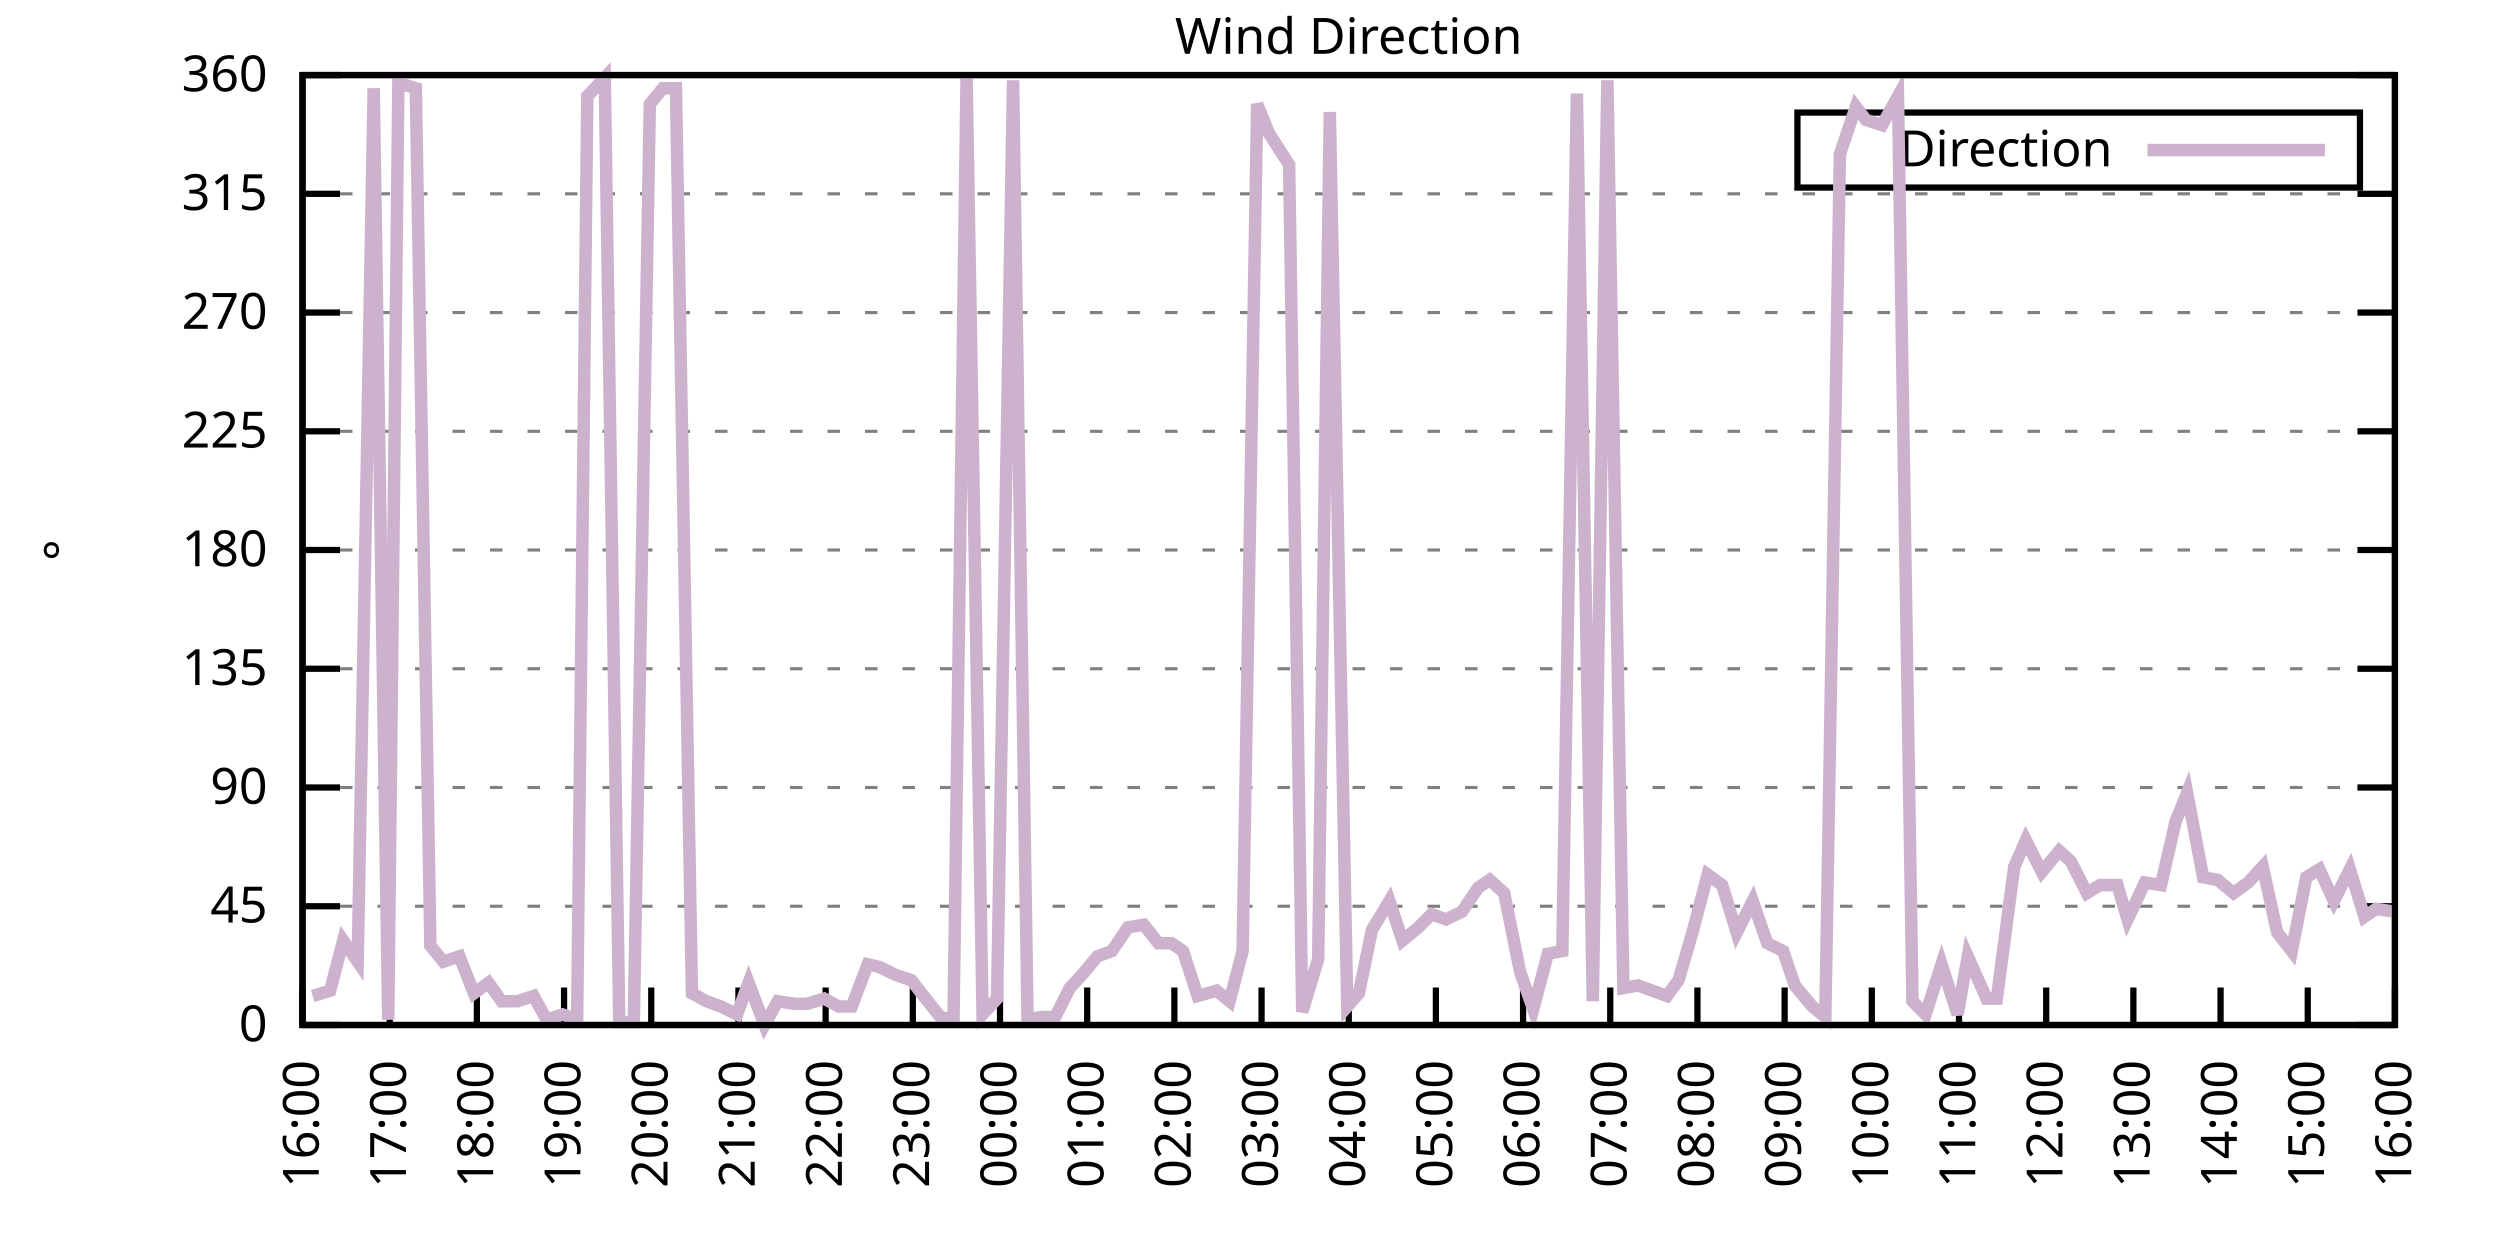
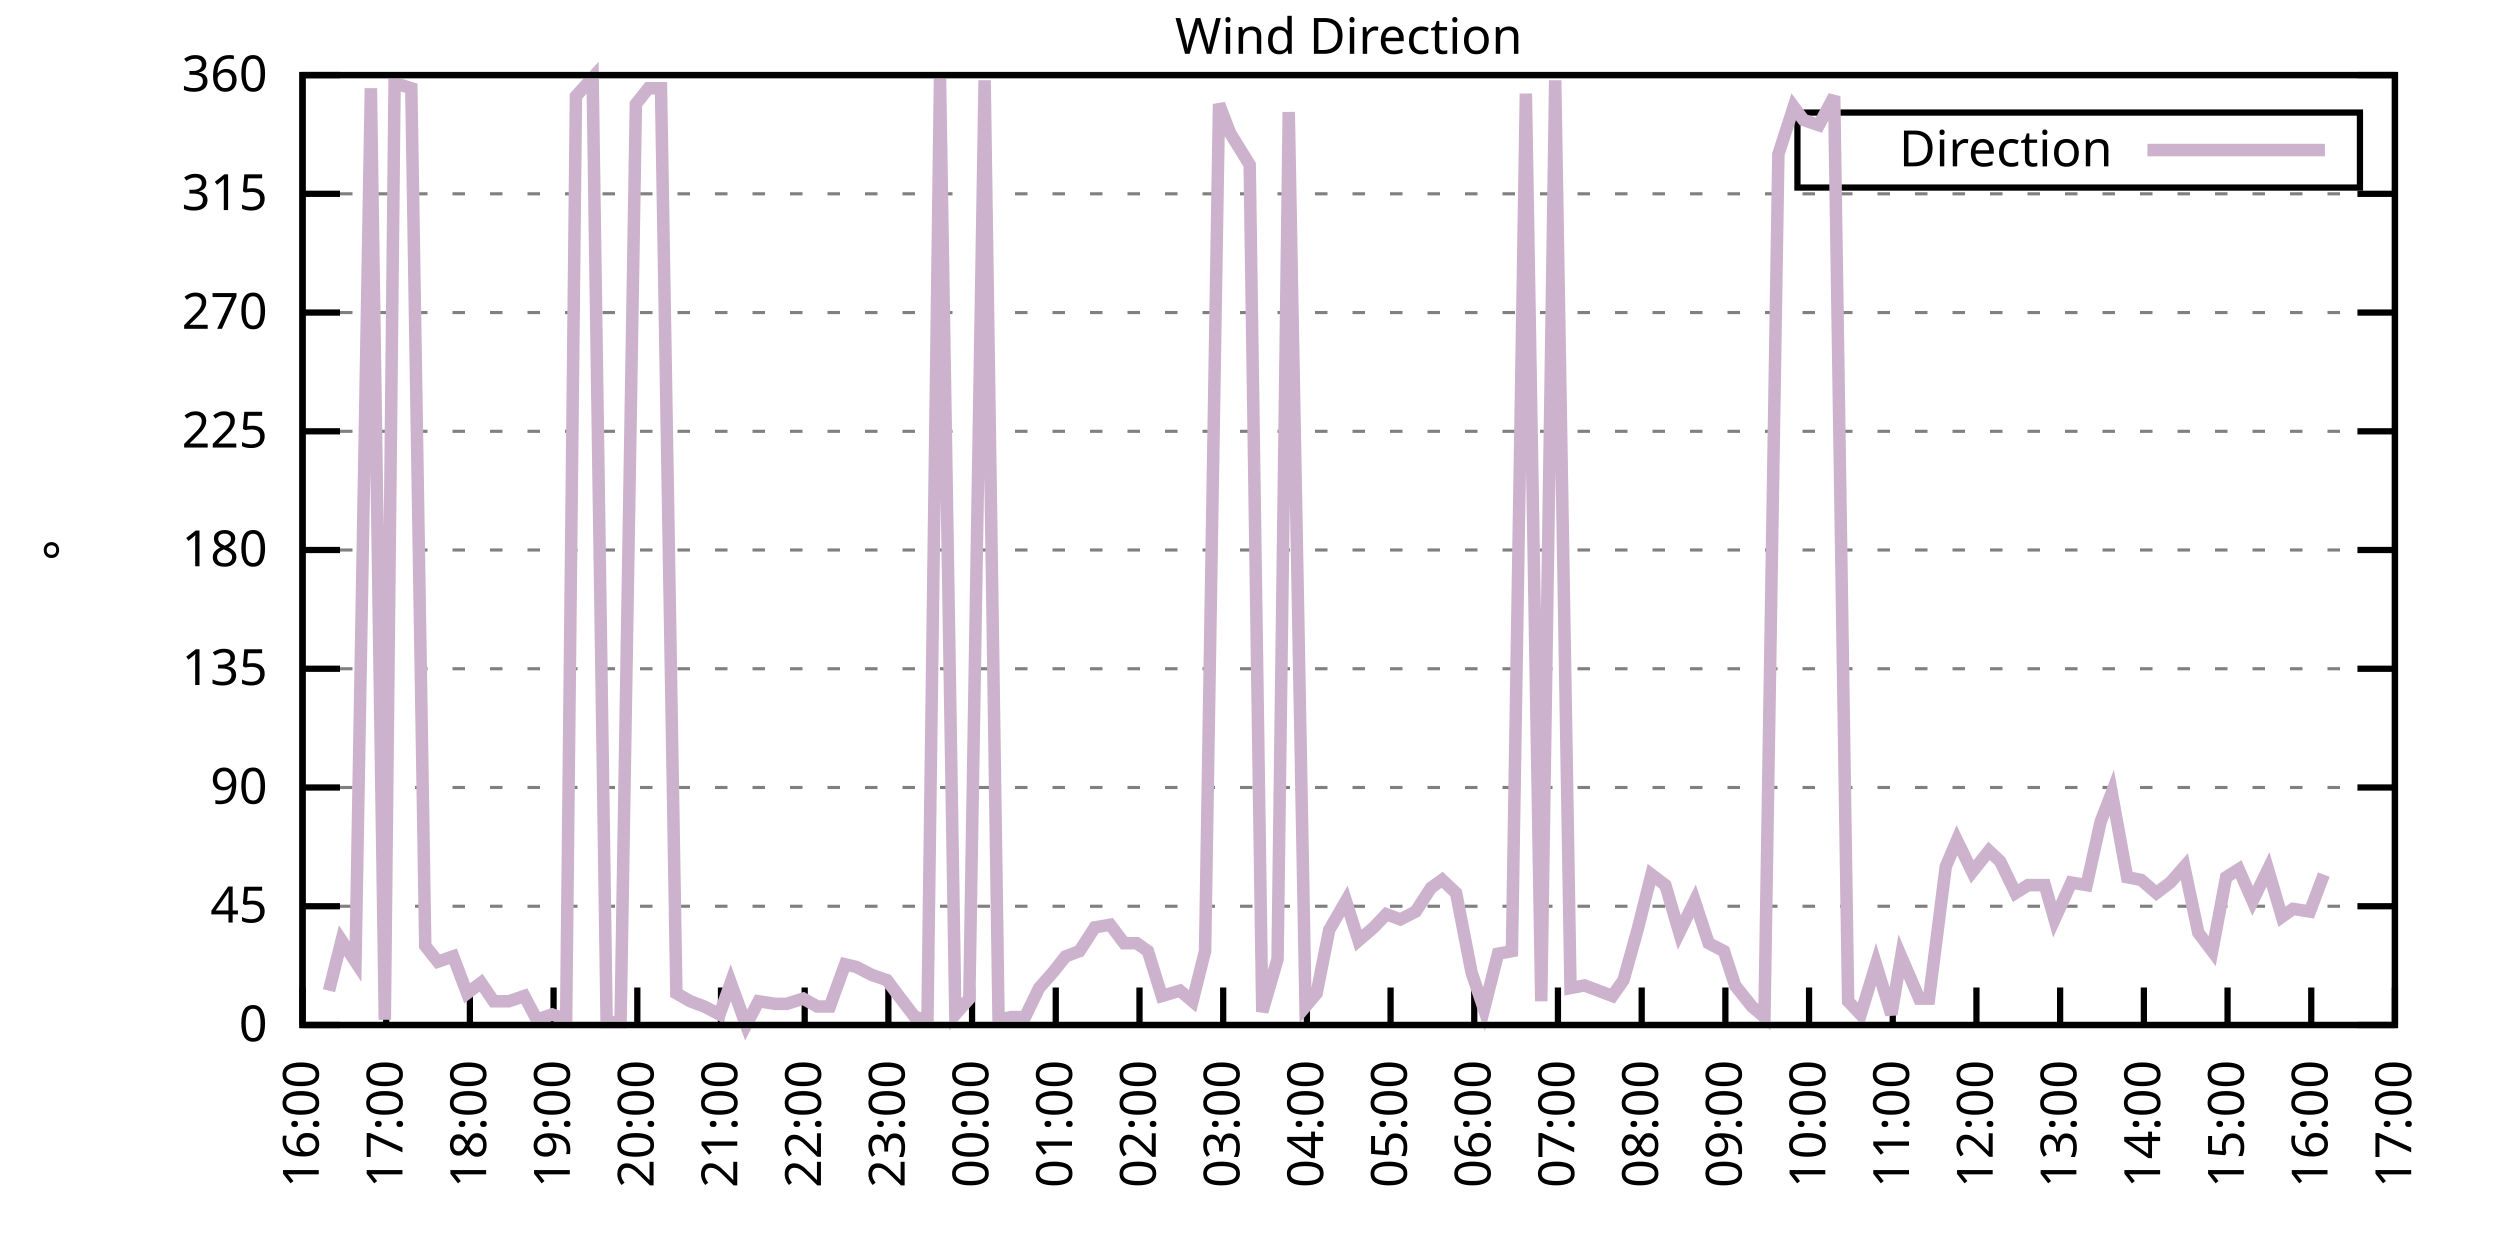
<svg xmlns="http://www.w3.org/2000/svg" xmlns:xlink="http://www.w3.org/1999/xlink" width="400" height="200" viewBox="0 0 400 200">
  <g id="gnuplot_canvas">
    <rect x="0" y="0" width="400" height="200" fill="none" />
    <defs>
      <circle id="gpDot" r="0.5" stroke-width="0.5" stroke="currentColor" />
      <path id="gpPt0" stroke-width="0.333" stroke="currentColor" d="M-1,0 h2 M0,-1 v2" />
      <path id="gpPt1" stroke-width="0.333" stroke="currentColor" d="M-1,-1 L1,1 M1,-1 L-1,1" />
      <path id="gpPt2" stroke-width="0.333" stroke="currentColor" d="M-1,0 L1,0 M0,-1 L0,1 M-1,-1 L1,1 M-1,1 L1,-1" />
      <rect id="gpPt3" stroke-width="0.333" stroke="currentColor" x="-1" y="-1" width="2" height="2" />
      <rect id="gpPt4" stroke-width="0.333" stroke="currentColor" fill="currentColor" x="-1" y="-1" width="2" height="2" />
      <circle id="gpPt5" stroke-width="0.333" stroke="currentColor" cx="0" cy="0" r="1" />
      <use xlink:href="#gpPt5" id="gpPt6" fill="currentColor" stroke="none" />
      <path id="gpPt7" stroke-width="0.333" stroke="currentColor" d="M0,-1.33 L-1.33,0.67 L1.33,0.67 z" />
      <use xlink:href="#gpPt7" id="gpPt8" fill="currentColor" stroke="none" />
      <use xlink:href="#gpPt7" id="gpPt9" stroke="currentColor" transform="rotate(180)" />
      <use xlink:href="#gpPt9" id="gpPt10" fill="currentColor" stroke="none" />
      <use xlink:href="#gpPt3" id="gpPt11" stroke="currentColor" transform="rotate(45)" />
      <use xlink:href="#gpPt11" id="gpPt12" fill="currentColor" stroke="none" />
      <path id="gpPt13" stroke-width="0.333" stroke="currentColor" d="M0,1.330 L1.265,0.411 L0.782,-1.067 L-0.782,-1.076 L-1.265,0.411 z" />
      <use xlink:href="#gpPt13" id="gpPt14" fill="currentColor" stroke="none" />
      <filter id="textbox" filterUnits="objectBoundingBox" x="0" y="0" height="1" width="1">
        <feFlood flood-color="white" flood-opacity="1" result="bgnd" />
        <feComposite in="SourceGraphic" in2="bgnd" operator="atop" />
      </filter>
      <filter id="greybox" filterUnits="objectBoundingBox" x="0" y="0" height="1" width="1">
        <feFlood flood-color="lightgrey" flood-opacity="1" result="grey" />
        <feComposite in="SourceGraphic" in2="grey" operator="atop" />
      </filter>
    </defs>
    <g fill="none" color="white" stroke="currentColor" stroke-width="1.00" stroke-linecap="butt" stroke-linejoin="miter">
</g>
    <g fill="none" color="black" stroke="currentColor" stroke-width="1.00" stroke-linecap="butt" stroke-linejoin="miter">
      <g stroke="none" shape-rendering="crispEdges">
        <polygon fill="rgb(255, 255, 255)" points="48.40,164.00 383.18,164.00 383.18,12.02 48.40,12.02 " />
      </g>
    </g>
    <g fill="none" color="black" stroke="currentColor" stroke-width="1.00" stroke-linecap="butt" stroke-linejoin="miter">
</g>
    <g fill="none" color="black" stroke="black" stroke-width="0.50" stroke-linecap="butt" stroke-linejoin="miter">
</g>
    <g fill="none" color="gray" stroke="currentColor" stroke-width="0.50" stroke-linecap="butt" stroke-linejoin="miter">
      <path stroke="gray" stroke-dasharray="2,4" class="gridline" d="M48.40,164.00 L383.19,164.00  " />
    </g>
    <g fill="none" color="gray" stroke="gray" stroke-width="1.00" stroke-linecap="butt" stroke-linejoin="miter">
</g>
    <g fill="none" color="black" stroke="currentColor" stroke-width="1.00" stroke-linecap="butt" stroke-linejoin="miter">
      <path stroke="black" d="M48.40,164.00 L54.40,164.00 M383.19,164.00 L377.19,164.00  " />
      <g transform="translate(42.80,166.60)" stroke="none" fill="black" font-family="Sans" font-size="8.00" text-anchor="end">
        <text>
          <tspan font-family="Sans"> 0</tspan>
        </text>
      </g>
    </g>
    <g fill="none" color="black" stroke="currentColor" stroke-width="1.00" stroke-linecap="butt" stroke-linejoin="miter">
</g>
    <g fill="none" color="black" stroke="black" stroke-width="0.50" stroke-linecap="butt" stroke-linejoin="miter">
</g>
    <g fill="none" color="gray" stroke="currentColor" stroke-width="0.50" stroke-linecap="butt" stroke-linejoin="miter">
      <path stroke="gray" stroke-dasharray="2,4" class="gridline" d="M48.40,145.00 L383.19,145.00  " />
    </g>
    <g fill="none" color="gray" stroke="gray" stroke-width="1.00" stroke-linecap="butt" stroke-linejoin="miter">
</g>
    <g fill="none" color="black" stroke="currentColor" stroke-width="1.00" stroke-linecap="butt" stroke-linejoin="miter">
      <path stroke="black" d="M48.40,145.00 L54.40,145.00 M383.19,145.00 L377.19,145.00  " />
      <g transform="translate(42.80,147.60)" stroke="none" fill="black" font-family="Sans" font-size="8.00" text-anchor="end">
        <text>
          <tspan font-family="Sans"> 45</tspan>
        </text>
      </g>
    </g>
    <g fill="none" color="black" stroke="currentColor" stroke-width="1.00" stroke-linecap="butt" stroke-linejoin="miter">
</g>
    <g fill="none" color="black" stroke="black" stroke-width="0.50" stroke-linecap="butt" stroke-linejoin="miter">
</g>
    <g fill="none" color="gray" stroke="currentColor" stroke-width="0.50" stroke-linecap="butt" stroke-linejoin="miter">
      <path stroke="gray" stroke-dasharray="2,4" class="gridline" d="M48.40,126.00 L383.19,126.00  " />
    </g>
    <g fill="none" color="gray" stroke="gray" stroke-width="1.00" stroke-linecap="butt" stroke-linejoin="miter">
</g>
    <g fill="none" color="black" stroke="currentColor" stroke-width="1.00" stroke-linecap="butt" stroke-linejoin="miter">
      <path stroke="black" d="M48.40,126.00 L54.40,126.00 M383.19,126.00 L377.19,126.00  " />
      <g transform="translate(42.80,128.60)" stroke="none" fill="black" font-family="Sans" font-size="8.00" text-anchor="end">
        <text>
          <tspan font-family="Sans"> 90</tspan>
        </text>
      </g>
    </g>
    <g fill="none" color="black" stroke="currentColor" stroke-width="1.00" stroke-linecap="butt" stroke-linejoin="miter">
</g>
    <g fill="none" color="black" stroke="black" stroke-width="0.50" stroke-linecap="butt" stroke-linejoin="miter">
</g>
    <g fill="none" color="gray" stroke="currentColor" stroke-width="0.50" stroke-linecap="butt" stroke-linejoin="miter">
      <path stroke="gray" stroke-dasharray="2,4" class="gridline" d="M48.40,107.00 L383.19,107.00  " />
    </g>
    <g fill="none" color="gray" stroke="gray" stroke-width="1.00" stroke-linecap="butt" stroke-linejoin="miter">
</g>
    <g fill="none" color="black" stroke="currentColor" stroke-width="1.00" stroke-linecap="butt" stroke-linejoin="miter">
      <path stroke="black" d="M48.40,107.00 L54.40,107.00 M383.19,107.00 L377.19,107.00  " />
      <g transform="translate(42.80,109.60)" stroke="none" fill="black" font-family="Sans" font-size="8.00" text-anchor="end">
        <text>
          <tspan font-family="Sans"> 135</tspan>
        </text>
      </g>
    </g>
    <g fill="none" color="black" stroke="currentColor" stroke-width="1.00" stroke-linecap="butt" stroke-linejoin="miter">
</g>
    <g fill="none" color="black" stroke="black" stroke-width="0.50" stroke-linecap="butt" stroke-linejoin="miter">
</g>
    <g fill="none" color="gray" stroke="currentColor" stroke-width="0.50" stroke-linecap="butt" stroke-linejoin="miter">
      <path stroke="gray" stroke-dasharray="2,4" class="gridline" d="M48.40,88.00 L383.19,88.00  " />
    </g>
    <g fill="none" color="gray" stroke="gray" stroke-width="1.00" stroke-linecap="butt" stroke-linejoin="miter">
</g>
    <g fill="none" color="black" stroke="currentColor" stroke-width="1.00" stroke-linecap="butt" stroke-linejoin="miter">
      <path stroke="black" d="M48.40,88.00 L54.40,88.00 M383.19,88.00 L377.19,88.00  " />
      <g transform="translate(42.80,90.60)" stroke="none" fill="black" font-family="Sans" font-size="8.00" text-anchor="end">
        <text>
          <tspan font-family="Sans"> 180</tspan>
        </text>
      </g>
    </g>
    <g fill="none" color="black" stroke="currentColor" stroke-width="1.00" stroke-linecap="butt" stroke-linejoin="miter">
</g>
    <g fill="none" color="black" stroke="black" stroke-width="0.50" stroke-linecap="butt" stroke-linejoin="miter">
</g>
    <g fill="none" color="gray" stroke="currentColor" stroke-width="0.50" stroke-linecap="butt" stroke-linejoin="miter">
      <path stroke="gray" stroke-dasharray="2,4" class="gridline" d="M48.40,69.01 L383.19,69.01  " />
    </g>
    <g fill="none" color="gray" stroke="gray" stroke-width="1.00" stroke-linecap="butt" stroke-linejoin="miter">
</g>
    <g fill="none" color="black" stroke="currentColor" stroke-width="1.00" stroke-linecap="butt" stroke-linejoin="miter">
      <path stroke="black" d="M48.40,69.01 L54.40,69.01 M383.19,69.01 L377.19,69.01  " />
      <g transform="translate(42.80,71.61)" stroke="none" fill="black" font-family="Sans" font-size="8.00" text-anchor="end">
        <text>
          <tspan font-family="Sans"> 225</tspan>
        </text>
      </g>
    </g>
    <g fill="none" color="black" stroke="currentColor" stroke-width="1.00" stroke-linecap="butt" stroke-linejoin="miter">
</g>
    <g fill="none" color="black" stroke="black" stroke-width="0.50" stroke-linecap="butt" stroke-linejoin="miter">
</g>
    <g fill="none" color="gray" stroke="currentColor" stroke-width="0.50" stroke-linecap="butt" stroke-linejoin="miter">
      <path stroke="gray" stroke-dasharray="2,4" class="gridline" d="M48.40,50.01 L383.19,50.01  " />
    </g>
    <g fill="none" color="gray" stroke="gray" stroke-width="1.00" stroke-linecap="butt" stroke-linejoin="miter">
</g>
    <g fill="none" color="black" stroke="currentColor" stroke-width="1.00" stroke-linecap="butt" stroke-linejoin="miter">
      <path stroke="black" d="M48.40,50.01 L54.40,50.01 M383.19,50.01 L377.19,50.01  " />
      <g transform="translate(42.80,52.61)" stroke="none" fill="black" font-family="Sans" font-size="8.00" text-anchor="end">
        <text>
          <tspan font-family="Sans"> 270</tspan>
        </text>
      </g>
    </g>
    <g fill="none" color="black" stroke="currentColor" stroke-width="1.00" stroke-linecap="butt" stroke-linejoin="miter">
</g>
    <g fill="none" color="black" stroke="black" stroke-width="0.50" stroke-linecap="butt" stroke-linejoin="miter">
</g>
    <g fill="none" color="gray" stroke="currentColor" stroke-width="0.50" stroke-linecap="butt" stroke-linejoin="miter">
      <path stroke="gray" stroke-dasharray="2,4" class="gridline" d="M48.40,31.01 L383.19,31.01  " />
    </g>
    <g fill="none" color="gray" stroke="gray" stroke-width="1.00" stroke-linecap="butt" stroke-linejoin="miter">
</g>
    <g fill="none" color="black" stroke="currentColor" stroke-width="1.00" stroke-linecap="butt" stroke-linejoin="miter">
      <path stroke="black" d="M48.40,31.01 L54.40,31.01 M383.19,31.01 L377.19,31.01  " />
      <g transform="translate(42.80,33.61)" stroke="none" fill="black" font-family="Sans" font-size="8.00" text-anchor="end">
        <text>
          <tspan font-family="Sans"> 315</tspan>
        </text>
      </g>
    </g>
    <g fill="none" color="black" stroke="currentColor" stroke-width="1.00" stroke-linecap="butt" stroke-linejoin="miter">
</g>
    <g fill="none" color="black" stroke="black" stroke-width="0.50" stroke-linecap="butt" stroke-linejoin="miter">
</g>
    <g fill="none" color="gray" stroke="currentColor" stroke-width="0.50" stroke-linecap="butt" stroke-linejoin="miter">
      <path stroke="gray" stroke-dasharray="2,4" class="gridline" d="M48.40,12.01 L383.19,12.01  " />
    </g>
    <g fill="none" color="gray" stroke="gray" stroke-width="1.00" stroke-linecap="butt" stroke-linejoin="miter">
</g>
    <g fill="none" color="black" stroke="currentColor" stroke-width="1.00" stroke-linecap="butt" stroke-linejoin="miter">
      <path stroke="black" d="M48.40,12.01 L54.40,12.01 M383.19,12.01 L377.19,12.01  " />
      <g transform="translate(42.80,14.61)" stroke="none" fill="black" font-family="Sans" font-size="8.00" text-anchor="end">
        <text>
          <tspan font-family="Sans"> 360</tspan>
        </text>
      </g>
    </g>
    <g fill="none" color="black" stroke="currentColor" stroke-width="1.00" stroke-linecap="butt" stroke-linejoin="miter">
      <path stroke="black" d="M48.40,164.00 L48.40,158.00  " />
      <g transform="translate(51.00,169.60) rotate(270.00)" stroke="none" fill="black" font-family="Sans" font-size="8.00" text-anchor="end">
        <text>
          <tspan font-family="Sans">16:00</tspan>
        </text>
      </g>
    </g>
    <g fill="none" color="black" stroke="currentColor" stroke-width="1.00" stroke-linecap="butt" stroke-linejoin="miter">
-       <path stroke="black" d="M62.35,164.00 L62.35,158.00  " />
-       <g transform="translate(64.95,169.60) rotate(270.00)" stroke="none" fill="black" font-family="Sans" font-size="8.00" text-anchor="end">
+       <path stroke="black" d="M61.79,164.00 L61.79,158.00  " />
+       <g transform="translate(64.39,169.60) rotate(270.00)" stroke="none" fill="black" font-family="Sans" font-size="8.00" text-anchor="end">
        <text>
          <tspan font-family="Sans">17:00</tspan>
        </text>
      </g>
    </g>
    <g fill="none" color="black" stroke="currentColor" stroke-width="1.00" stroke-linecap="butt" stroke-linejoin="miter">
-       <path stroke="black" d="M76.30,164.00 L76.30,158.00  " />
-       <g transform="translate(78.90,169.60) rotate(270.00)" stroke="none" fill="black" font-family="Sans" font-size="8.00" text-anchor="end">
+       <path stroke="black" d="M75.18,164.00 L75.18,158.00  " />
+       <g transform="translate(77.78,169.60) rotate(270.00)" stroke="none" fill="black" font-family="Sans" font-size="8.00" text-anchor="end">
        <text>
          <tspan font-family="Sans">18:00</tspan>
        </text>
      </g>
    </g>
    <g fill="none" color="black" stroke="currentColor" stroke-width="1.00" stroke-linecap="butt" stroke-linejoin="miter">
-       <path stroke="black" d="M90.25,164.00 L90.25,158.00  " />
-       <g transform="translate(92.85,169.60) rotate(270.00)" stroke="none" fill="black" font-family="Sans" font-size="8.00" text-anchor="end">
+       <path stroke="black" d="M88.57,164.00 L88.57,158.00  " />
+       <g transform="translate(91.17,169.60) rotate(270.00)" stroke="none" fill="black" font-family="Sans" font-size="8.00" text-anchor="end">
        <text>
          <tspan font-family="Sans">19:00</tspan>
        </text>
      </g>
    </g>
    <g fill="none" color="black" stroke="currentColor" stroke-width="1.00" stroke-linecap="butt" stroke-linejoin="miter">
-       <path stroke="black" d="M104.20,164.00 L104.20,158.00  " />
-       <g transform="translate(106.80,169.60) rotate(270.00)" stroke="none" fill="black" font-family="Sans" font-size="8.00" text-anchor="end">
+       <path stroke="black" d="M101.97,164.00 L101.97,158.00  " />
+       <g transform="translate(104.57,169.60) rotate(270.00)" stroke="none" fill="black" font-family="Sans" font-size="8.00" text-anchor="end">
        <text>
          <tspan font-family="Sans">20:00</tspan>
        </text>
      </g>
    </g>
    <g fill="none" color="black" stroke="currentColor" stroke-width="1.00" stroke-linecap="butt" stroke-linejoin="miter">
-       <path stroke="black" d="M118.15,164.00 L118.15,158.00  " />
-       <g transform="translate(120.75,169.60) rotate(270.00)" stroke="none" fill="black" font-family="Sans" font-size="8.00" text-anchor="end">
+       <path stroke="black" d="M115.36,164.00 L115.36,158.00  " />
+       <g transform="translate(117.96,169.60) rotate(270.00)" stroke="none" fill="black" font-family="Sans" font-size="8.00" text-anchor="end">
        <text>
          <tspan font-family="Sans">21:00</tspan>
        </text>
      </g>
    </g>
    <g fill="none" color="black" stroke="currentColor" stroke-width="1.00" stroke-linecap="butt" stroke-linejoin="miter">
-       <path stroke="black" d="M132.10,164.00 L132.10,158.00  " />
-       <g transform="translate(134.70,169.60) rotate(270.00)" stroke="none" fill="black" font-family="Sans" font-size="8.00" text-anchor="end">
+       <path stroke="black" d="M128.75,164.00 L128.75,158.00  " />
+       <g transform="translate(131.35,169.60) rotate(270.00)" stroke="none" fill="black" font-family="Sans" font-size="8.00" text-anchor="end">
        <text>
          <tspan font-family="Sans">22:00</tspan>
        </text>
      </g>
    </g>
    <g fill="none" color="black" stroke="currentColor" stroke-width="1.00" stroke-linecap="butt" stroke-linejoin="miter">
-       <path stroke="black" d="M146.05,164.00 L146.05,158.00  " />
-       <g transform="translate(148.65,169.60) rotate(270.00)" stroke="none" fill="black" font-family="Sans" font-size="8.00" text-anchor="end">
+       <path stroke="black" d="M142.14,164.00 L142.14,158.00  " />
+       <g transform="translate(144.74,169.60) rotate(270.00)" stroke="none" fill="black" font-family="Sans" font-size="8.00" text-anchor="end">
        <text>
          <tspan font-family="Sans">23:00</tspan>
        </text>
      </g>
    </g>
    <g fill="none" color="black" stroke="currentColor" stroke-width="1.00" stroke-linecap="butt" stroke-linejoin="miter">
-       <path stroke="black" d="M160.00,164.00 L160.00,158.00  " />
-       <g transform="translate(162.60,169.60) rotate(270.00)" stroke="none" fill="black" font-family="Sans" font-size="8.00" text-anchor="end">
+       <path stroke="black" d="M155.53,164.00 L155.53,158.00  " />
+       <g transform="translate(158.13,169.60) rotate(270.00)" stroke="none" fill="black" font-family="Sans" font-size="8.00" text-anchor="end">
        <text>
          <tspan font-family="Sans">00:00</tspan>
        </text>
      </g>
    </g>
    <g fill="none" color="black" stroke="currentColor" stroke-width="1.00" stroke-linecap="butt" stroke-linejoin="miter">
-       <path stroke="black" d="M173.95,164.00 L173.95,158.00  " />
-       <g transform="translate(176.55,169.60) rotate(270.00)" stroke="none" fill="black" font-family="Sans" font-size="8.00" text-anchor="end">
+       <path stroke="black" d="M168.92,164.00 L168.92,158.00  " />
+       <g transform="translate(171.52,169.60) rotate(270.00)" stroke="none" fill="black" font-family="Sans" font-size="8.00" text-anchor="end">
        <text>
          <tspan font-family="Sans">01:00</tspan>
        </text>
      </g>
    </g>
    <g fill="none" color="black" stroke="currentColor" stroke-width="1.00" stroke-linecap="butt" stroke-linejoin="miter">
-       <path stroke="black" d="M187.90,164.00 L187.90,158.00  " />
-       <g transform="translate(190.50,169.60) rotate(270.00)" stroke="none" fill="black" font-family="Sans" font-size="8.00" text-anchor="end">
+       <path stroke="black" d="M182.32,164.00 L182.32,158.00  " />
+       <g transform="translate(184.92,169.60) rotate(270.00)" stroke="none" fill="black" font-family="Sans" font-size="8.00" text-anchor="end">
        <text>
          <tspan font-family="Sans">02:00</tspan>
        </text>
      </g>
    </g>
    <g fill="none" color="black" stroke="currentColor" stroke-width="1.00" stroke-linecap="butt" stroke-linejoin="miter">
-       <path stroke="black" d="M201.85,164.00 L201.85,158.00  " />
-       <g transform="translate(204.45,169.60) rotate(270.00)" stroke="none" fill="black" font-family="Sans" font-size="8.00" text-anchor="end">
+       <path stroke="black" d="M195.71,164.00 L195.71,158.00  " />
+       <g transform="translate(198.31,169.60) rotate(270.00)" stroke="none" fill="black" font-family="Sans" font-size="8.00" text-anchor="end">
        <text>
          <tspan font-family="Sans">03:00</tspan>
        </text>
      </g>
    </g>
    <g fill="none" color="black" stroke="currentColor" stroke-width="1.00" stroke-linecap="butt" stroke-linejoin="miter">
-       <path stroke="black" d="M215.80,164.00 L215.80,158.00  " />
-       <g transform="translate(218.40,169.60) rotate(270.00)" stroke="none" fill="black" font-family="Sans" font-size="8.00" text-anchor="end">
+       <path stroke="black" d="M209.10,164.00 L209.10,158.00  " />
+       <g transform="translate(211.70,169.60) rotate(270.00)" stroke="none" fill="black" font-family="Sans" font-size="8.00" text-anchor="end">
        <text>
          <tspan font-family="Sans">04:00</tspan>
        </text>
      </g>
    </g>
    <g fill="none" color="black" stroke="currentColor" stroke-width="1.00" stroke-linecap="butt" stroke-linejoin="miter">
-       <path stroke="black" d="M229.74,164.00 L229.74,158.00  " />
-       <g transform="translate(232.34,169.60) rotate(270.00)" stroke="none" fill="black" font-family="Sans" font-size="8.00" text-anchor="end">
+       <path stroke="black" d="M222.49,164.00 L222.49,158.00  " />
+       <g transform="translate(225.09,169.60) rotate(270.00)" stroke="none" fill="black" font-family="Sans" font-size="8.00" text-anchor="end">
        <text>
          <tspan font-family="Sans">05:00</tspan>
        </text>
      </g>
    </g>
    <g fill="none" color="black" stroke="currentColor" stroke-width="1.00" stroke-linecap="butt" stroke-linejoin="miter">
-       <path stroke="black" d="M243.69,164.00 L243.69,158.00  " />
-       <g transform="translate(246.29,169.60) rotate(270.00)" stroke="none" fill="black" font-family="Sans" font-size="8.00" text-anchor="end">
+       <path stroke="black" d="M235.88,164.00 L235.88,158.00  " />
+       <g transform="translate(238.48,169.60) rotate(270.00)" stroke="none" fill="black" font-family="Sans" font-size="8.00" text-anchor="end">
        <text>
          <tspan font-family="Sans">06:00</tspan>
        </text>
      </g>
    </g>
    <g fill="none" color="black" stroke="currentColor" stroke-width="1.00" stroke-linecap="butt" stroke-linejoin="miter">
-       <path stroke="black" d="M257.64,164.00 L257.64,158.00  " />
-       <g transform="translate(260.24,169.60) rotate(270.00)" stroke="none" fill="black" font-family="Sans" font-size="8.00" text-anchor="end">
+       <path stroke="black" d="M249.27,164.00 L249.27,158.00  " />
+       <g transform="translate(251.87,169.60) rotate(270.00)" stroke="none" fill="black" font-family="Sans" font-size="8.00" text-anchor="end">
        <text>
          <tspan font-family="Sans">07:00</tspan>
        </text>
      </g>
    </g>
    <g fill="none" color="black" stroke="currentColor" stroke-width="1.00" stroke-linecap="butt" stroke-linejoin="miter">
-       <path stroke="black" d="M271.59,164.00 L271.59,158.00  " />
-       <g transform="translate(274.19,169.60) rotate(270.00)" stroke="none" fill="black" font-family="Sans" font-size="8.00" text-anchor="end">
+       <path stroke="black" d="M262.67,164.00 L262.67,158.00  " />
+       <g transform="translate(265.27,169.60) rotate(270.00)" stroke="none" fill="black" font-family="Sans" font-size="8.00" text-anchor="end">
        <text>
          <tspan font-family="Sans">08:00</tspan>
        </text>
      </g>
    </g>
    <g fill="none" color="black" stroke="currentColor" stroke-width="1.00" stroke-linecap="butt" stroke-linejoin="miter">
-       <path stroke="black" d="M285.54,164.00 L285.54,158.00  " />
-       <g transform="translate(288.14,169.60) rotate(270.00)" stroke="none" fill="black" font-family="Sans" font-size="8.00" text-anchor="end">
+       <path stroke="black" d="M276.06,164.00 L276.06,158.00  " />
+       <g transform="translate(278.66,169.60) rotate(270.00)" stroke="none" fill="black" font-family="Sans" font-size="8.00" text-anchor="end">
        <text>
          <tspan font-family="Sans">09:00</tspan>
        </text>
      </g>
    </g>
    <g fill="none" color="black" stroke="currentColor" stroke-width="1.00" stroke-linecap="butt" stroke-linejoin="miter">
-       <path stroke="black" d="M299.49,164.00 L299.49,158.00  " />
-       <g transform="translate(302.09,169.60) rotate(270.00)" stroke="none" fill="black" font-family="Sans" font-size="8.00" text-anchor="end">
+       <path stroke="black" d="M289.45,164.00 L289.45,158.00  " />
+       <g transform="translate(292.05,169.60) rotate(270.00)" stroke="none" fill="black" font-family="Sans" font-size="8.00" text-anchor="end">
        <text>
          <tspan font-family="Sans">10:00</tspan>
        </text>
      </g>
    </g>
    <g fill="none" color="black" stroke="currentColor" stroke-width="1.00" stroke-linecap="butt" stroke-linejoin="miter">
-       <path stroke="black" d="M313.44,164.00 L313.44,158.00  " />
-       <g transform="translate(316.04,169.60) rotate(270.00)" stroke="none" fill="black" font-family="Sans" font-size="8.00" text-anchor="end">
+       <path stroke="black" d="M302.84,164.00 L302.84,158.00  " />
+       <g transform="translate(305.44,169.60) rotate(270.00)" stroke="none" fill="black" font-family="Sans" font-size="8.00" text-anchor="end">
        <text>
          <tspan font-family="Sans">11:00</tspan>
        </text>
      </g>
    </g>
    <g fill="none" color="black" stroke="currentColor" stroke-width="1.00" stroke-linecap="butt" stroke-linejoin="miter">
-       <path stroke="black" d="M327.39,164.00 L327.39,158.00  " />
-       <g transform="translate(329.99,169.60) rotate(270.00)" stroke="none" fill="black" font-family="Sans" font-size="8.00" text-anchor="end">
+       <path stroke="black" d="M316.23,164.00 L316.23,158.00  " />
+       <g transform="translate(318.83,169.60) rotate(270.00)" stroke="none" fill="black" font-family="Sans" font-size="8.00" text-anchor="end">
        <text>
          <tspan font-family="Sans">12:00</tspan>
        </text>
      </g>
    </g>
    <g fill="none" color="black" stroke="currentColor" stroke-width="1.00" stroke-linecap="butt" stroke-linejoin="miter">
-       <path stroke="black" d="M341.34,164.00 L341.34,158.00  " />
-       <g transform="translate(343.94,169.60) rotate(270.00)" stroke="none" fill="black" font-family="Sans" font-size="8.00" text-anchor="end">
+       <path stroke="black" d="M329.62,164.00 L329.62,158.00  " />
+       <g transform="translate(332.22,169.60) rotate(270.00)" stroke="none" fill="black" font-family="Sans" font-size="8.00" text-anchor="end">
        <text>
          <tspan font-family="Sans">13:00</tspan>
        </text>
      </g>
    </g>
    <g fill="none" color="black" stroke="currentColor" stroke-width="1.00" stroke-linecap="butt" stroke-linejoin="miter">
-       <path stroke="black" d="M355.29,164.00 L355.29,158.00  " />
-       <g transform="translate(357.89,169.60) rotate(270.00)" stroke="none" fill="black" font-family="Sans" font-size="8.00" text-anchor="end">
+       <path stroke="black" d="M343.02,164.00 L343.02,158.00  " />
+       <g transform="translate(345.62,169.60) rotate(270.00)" stroke="none" fill="black" font-family="Sans" font-size="8.00" text-anchor="end">
        <text>
          <tspan font-family="Sans">14:00</tspan>
        </text>
      </g>
    </g>
    <g fill="none" color="black" stroke="currentColor" stroke-width="1.00" stroke-linecap="butt" stroke-linejoin="miter">
-       <path stroke="black" d="M369.24,164.00 L369.24,158.00  " />
-       <g transform="translate(371.84,169.60) rotate(270.00)" stroke="none" fill="black" font-family="Sans" font-size="8.00" text-anchor="end">
+       <path stroke="black" d="M356.41,164.00 L356.41,158.00  " />
+       <g transform="translate(359.01,169.60) rotate(270.00)" stroke="none" fill="black" font-family="Sans" font-size="8.00" text-anchor="end">
        <text>
          <tspan font-family="Sans">15:00</tspan>
+         </text>
+       </g>
+     </g>
+     <g fill="none" color="black" stroke="currentColor" stroke-width="1.00" stroke-linecap="butt" stroke-linejoin="miter">
+       <path stroke="black" d="M369.80,164.00 L369.80,158.00  " />
+       <g transform="translate(372.40,169.60) rotate(270.00)" stroke="none" fill="black" font-family="Sans" font-size="8.00" text-anchor="end">
+         <text>
+           <tspan font-family="Sans">16:00</tspan>
        </text>
      </g>
    </g>
    <g fill="none" color="black" stroke="currentColor" stroke-width="1.00" stroke-linecap="butt" stroke-linejoin="miter">
      <path stroke="black" d="M383.19,164.00 L383.19,158.00  " />
      <g transform="translate(385.79,169.60) rotate(270.00)" stroke="none" fill="black" font-family="Sans" font-size="8.00" text-anchor="end">
        <text>
-           <tspan font-family="Sans">16:00</tspan>
+           <tspan font-family="Sans">17:00</tspan>
        </text>
      </g>
    </g>
    <g fill="none" color="black" stroke="currentColor" stroke-width="1.00" stroke-linecap="butt" stroke-linejoin="miter">
</g>
    <g fill="none" color="black" stroke="currentColor" stroke-width="1.00" stroke-linecap="butt" stroke-linejoin="miter">
      <path stroke="black" d="M48.40,12.01 L48.40,164.00 L383.19,164.00 L383.19,12.01 L48.40,12.01 Z  " />
    </g>
    <g fill="none" color="black" stroke="currentColor" stroke-width="1.00" stroke-linecap="butt" stroke-linejoin="miter">
</g>
    <g fill="none" color="black" stroke="currentColor" stroke-width="1.00" stroke-linecap="butt" stroke-linejoin="miter">
      <path stroke="black" d="M287.59,30.01 L287.59,18.01 L377.59,18.01 L377.59,30.01 L287.59,30.01 Z  " />
    </g>
    <g id="Wind_direction_plot_1">
      <g fill="none" color="white" stroke="black" stroke-width="2.00" stroke-linecap="butt" stroke-linejoin="miter">
</g>
      <g fill="none" color="black" stroke="currentColor" stroke-width="2.00" stroke-linecap="butt" stroke-linejoin="miter">
        <g transform="translate(337.99,26.61)" stroke="none" fill="black" font-family="Sans" font-size="8.00" text-anchor="end">
          <text>
            <tspan font-family="Sans">Direction</tspan>
          </text>
        </g>
      </g>
      <g fill="none" color="black" stroke="currentColor" stroke-width="2.00" stroke-linecap="butt" stroke-linejoin="miter">
-         <path stroke="rgb(204, 178, 204)" d="M343.59,24.01 L371.99,24.01 M50.03,159.36 L52.82,158.51 L54.91,150.49 L57.23,153.87 L59.79,14.12 L62.12,163.16   L63.74,13.28 L66.53,14.12 L68.86,151.33 L70.95,153.87 L73.51,153.02 L75.83,158.93 L78.16,157.24 L80.25,160.20   L82.81,160.20 L85.37,159.36 L87.46,163.16 L90.02,162.31 L92.34,163.16 L93.97,15.39 L96.76,12.43 L99.08,163.58   L101.41,163.58 L103.97,16.65 L106.06,14.12 L108.15,14.12 L110.71,158.93 L113.03,160.20 L115.36,161.04 L117.92,162.31   L119.78,157.24 L122.33,164.00 L124.43,160.20 L127.22,160.62 L129.08,160.62 L131.87,159.78 L134.19,161.04 L136.28,161.04   L138.84,154.29 L140.70,154.71 L143.26,155.98 L145.81,156.82 L147.44,158.93 L150.46,162.73 L152.56,163.16 L154.65,12.43   L157.21,162.31 L159.53,159.78 L162.09,12.85 L164.41,163.16 L166.51,162.73 L168.83,162.73 L171.16,158.09 L173.48,155.56   L175.57,153.02 L177.90,152.18 L180.46,148.38 L183.01,147.96 L185.34,150.91 L187.43,150.91 L189.29,152.18 L191.62,159.36   L194.64,158.51 L196.73,160.20 L198.82,152.18 L201.15,16.65 L203.01,21.30 L206.26,26.36 L208.36,161.89 L210.91,153.45   L212.77,17.92 L215.56,161.04 L217.42,158.93 L219.51,148.80 L222.30,144.16 L224.40,150.49 L226.95,148.38 L229.05,146.27   L231.37,147.11 L233.93,145.85 L236.49,142.05 L238.35,140.78 L240.67,142.89 L243.23,155.56 L245.32,161.47 L247.65,152.60   L249.97,152.18 L252.30,14.97 L254.85,160.20 L257.18,12.85 L259.74,158.09 L262.06,157.67 L264.39,158.51 L266.71,159.36   L268.57,156.82 L270.90,148.80 L273.22,139.93 L275.55,141.62 L277.87,149.22 L280.43,144.16 L282.75,150.91 L285.31,152.18   L287.17,157.67 L289.96,161.04 L292.05,162.73 L294.38,24.68 L296.94,17.08 L298.56,19.19 L301.12,20.03 L303.68,15.39   L306.00,160.20 L308.09,162.31 L310.65,154.29 L313.21,162.31 L314.84,153.02 L317.86,159.78 L319.49,159.78 L322.28,138.67   L324.14,134.45 L326.69,139.51 L329.48,136.14 L331.34,137.82 L333.90,142.89 L335.99,141.62 L338.78,141.62 L340.41,147.11   L343.20,141.20 L345.76,141.62 L348.08,131.49 L349.94,126.85 L352.50,140.36 L354.83,140.78 L357.38,142.89 L359.71,141.20   L362.03,138.67 L364.36,149.22 L366.68,152.18 L369.01,140.36 L371.10,139.09 L373.43,144.16 L375.98,139.09 L378.31,146.69   L380.17,145.42 L382.96,145.85  " />
+         <path stroke="rgb(204, 178, 204)" d="M343.59,24.01 L371.99,24.01 M52.64,158.51 L54.65,150.49 L56.88,153.87 L59.34,14.12 L61.57,163.16 L63.13,13.28   L65.81,14.12 L68.04,151.33 L70.05,153.87 L72.50,153.02 L74.74,158.93 L76.97,157.24 L78.98,160.20 L81.43,160.20   L83.89,159.36 L85.90,163.16 L88.35,162.31 L90.58,163.16 L92.15,15.39 L94.82,12.43 L97.06,163.58 L99.29,163.58   L101.74,16.65 L103.75,14.12 L105.76,14.12 L108.22,158.93 L110.45,160.20 L112.68,161.04 L115.13,162.31 L116.92,157.24   L119.38,164.00 L121.38,160.20 L124.06,160.62 L125.85,160.62 L128.53,159.78 L130.76,161.04 L132.77,161.04 L135.22,154.29   L137.01,154.71 L139.46,155.98 L141.92,156.82 L143.48,158.93 L146.38,162.73 L148.39,163.16 L150.40,12.43 L152.85,162.31   L155.09,159.78 L157.54,12.85 L159.77,163.16 L161.78,162.73 L164.01,162.73 L166.25,158.09 L168.48,155.56 L170.49,153.02   L172.72,152.18 L175.17,148.38 L177.63,147.96 L179.86,150.91 L181.87,150.91 L183.66,152.18 L185.89,159.36 L188.79,158.51   L190.80,160.20 L192.81,152.18 L195.04,16.65 L196.82,21.30 L199.95,26.36 L201.96,161.89 L204.41,153.45 L206.20,17.92   L208.88,161.04 L210.66,158.93 L212.67,148.80 L215.35,144.16 L217.36,150.49 L219.81,148.38 L221.82,146.27 L224.05,147.11   L226.51,145.85 L228.96,142.05 L230.75,140.78 L232.98,142.89 L235.44,155.56 L237.44,161.47 L239.68,152.60 L241.91,152.18   L244.14,14.97 L246.60,160.20 L248.83,12.85 L251.28,158.09 L253.51,157.67 L255.75,158.51 L257.98,159.36 L259.76,156.82   L262.00,148.80 L264.23,139.93 L266.46,141.62 L268.69,149.22 L271.15,144.16 L273.38,150.91 L275.83,152.18 L277.62,157.67   L280.30,161.04 L282.31,162.73 L284.54,24.68 L286.99,17.08 L288.56,19.19 L291.01,20.03 L293.47,15.39 L295.70,160.20   L297.71,162.31 L300.16,154.29 L302.62,162.31 L304.18,153.02 L307.08,159.78 L308.64,159.78 L311.32,138.67 L313.11,134.45   L315.56,139.51 L318.24,136.14 L320.03,137.82 L322.48,142.89 L324.49,141.62 L327.17,141.62 L328.73,147.11 L331.41,141.20   L333.86,141.62 L336.10,131.49 L337.88,126.85 L340.34,140.36 L342.57,140.78 L345.02,142.89 L347.26,141.20 L349.49,138.67   L351.72,149.22 L353.95,152.18 L356.18,140.36 L358.19,139.09 L360.42,144.16 L362.88,139.09 L365.11,146.69 L366.90,145.42   L369.58,145.85 L371.81,139.93  " />
      </g>
    </g>
    <g fill="none" color="black" stroke="currentColor" stroke-width="2.00" stroke-linecap="butt" stroke-linejoin="miter">
</g>
    <g fill="none" color="black" stroke="black" stroke-width="1.00" stroke-linecap="butt" stroke-linejoin="miter">
</g>
    <g fill="none" color="black" stroke="currentColor" stroke-width="1.00" stroke-linecap="butt" stroke-linejoin="miter">
      <path stroke="black" d="M48.40,12.01 L48.40,164.00 L383.19,164.00 L383.19,12.01 L48.40,12.01 Z  " />
      <g transform="translate(12.80,88.01) rotate(270.00)" stroke="none" fill="black" font-family="Sans" font-size="8.00" text-anchor="middle">
        <text>
          <tspan font-family="Sans">°</tspan>
        </text>
      </g>
    </g>
    <g fill="none" color="black" stroke="currentColor" stroke-width="1.00" stroke-linecap="butt" stroke-linejoin="miter">
</g>
    <g fill="none" color="black" stroke="currentColor" stroke-width="1.00" stroke-linecap="butt" stroke-linejoin="miter">
      <g transform="translate(215.79,8.61)" stroke="none" fill="black" font-family="Sans" font-size="8.00" text-anchor="middle">
        <text>
          <tspan font-family="Sans">Wind Direction</tspan>
        </text>
      </g>
    </g>
    <g fill="none" color="black" stroke="currentColor" stroke-width="1.00" stroke-linecap="butt" stroke-linejoin="miter">
</g>
  </g>
</svg>
